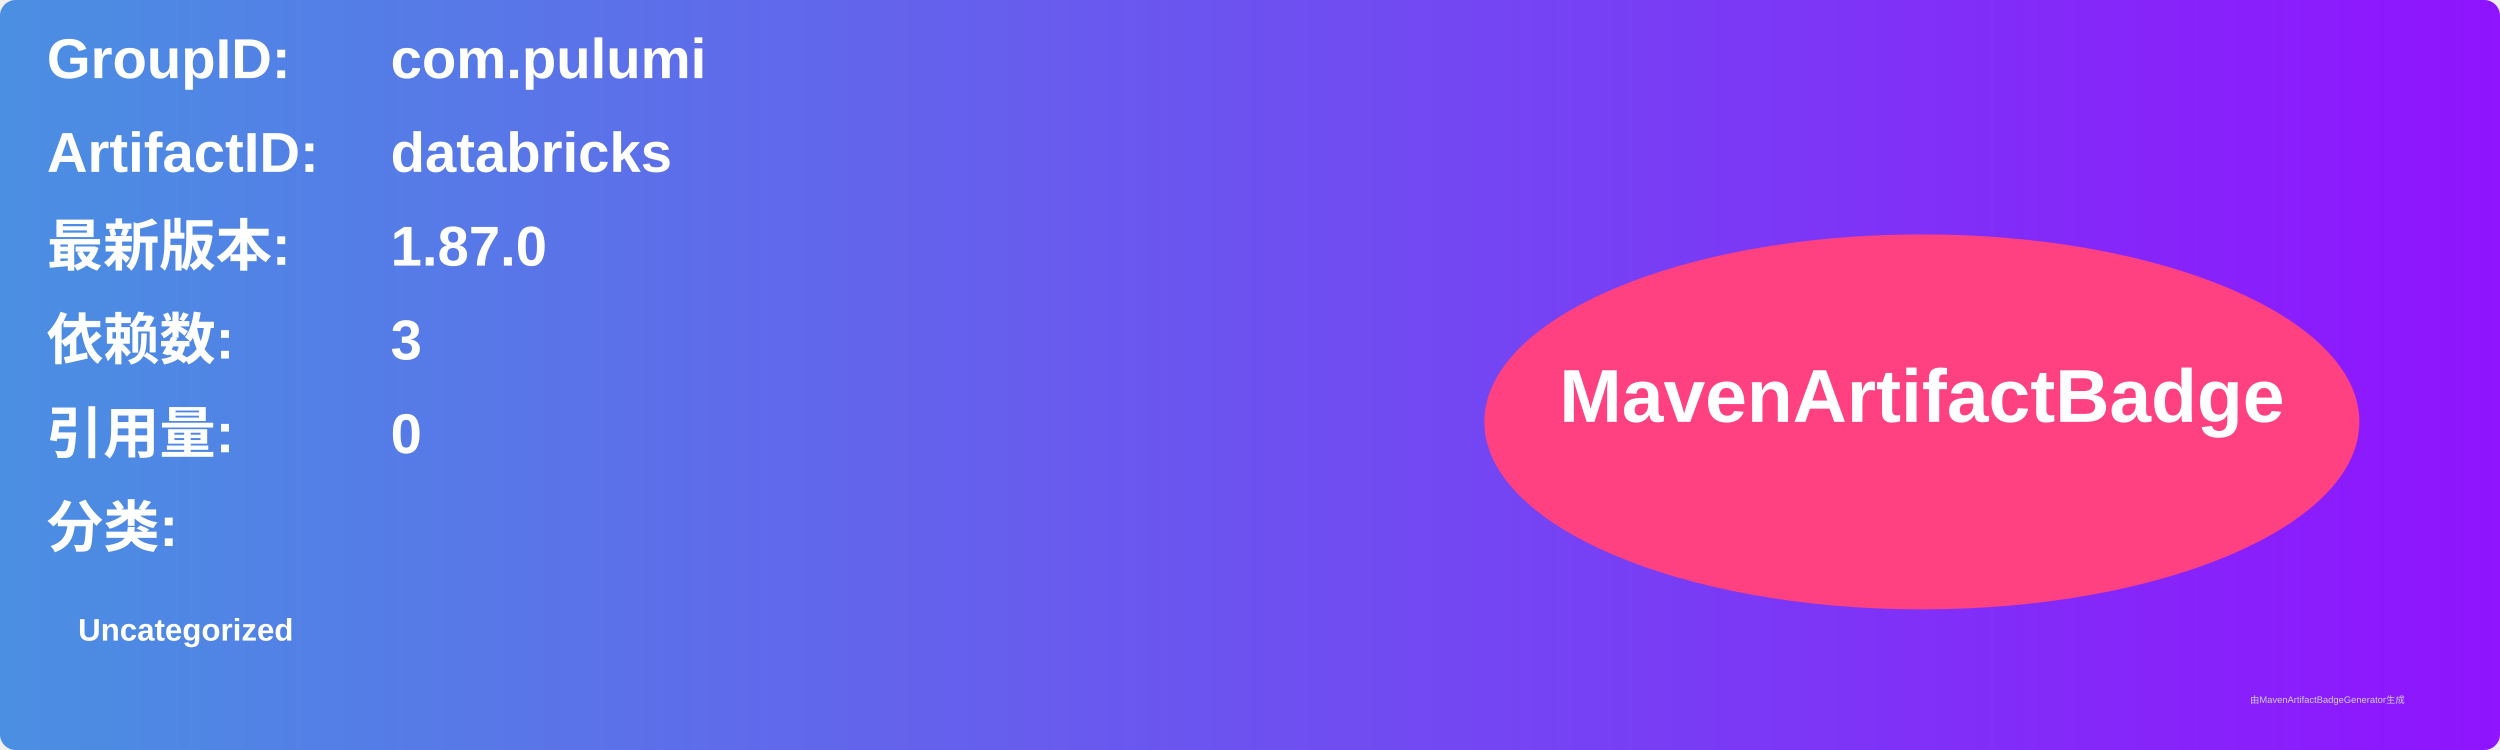
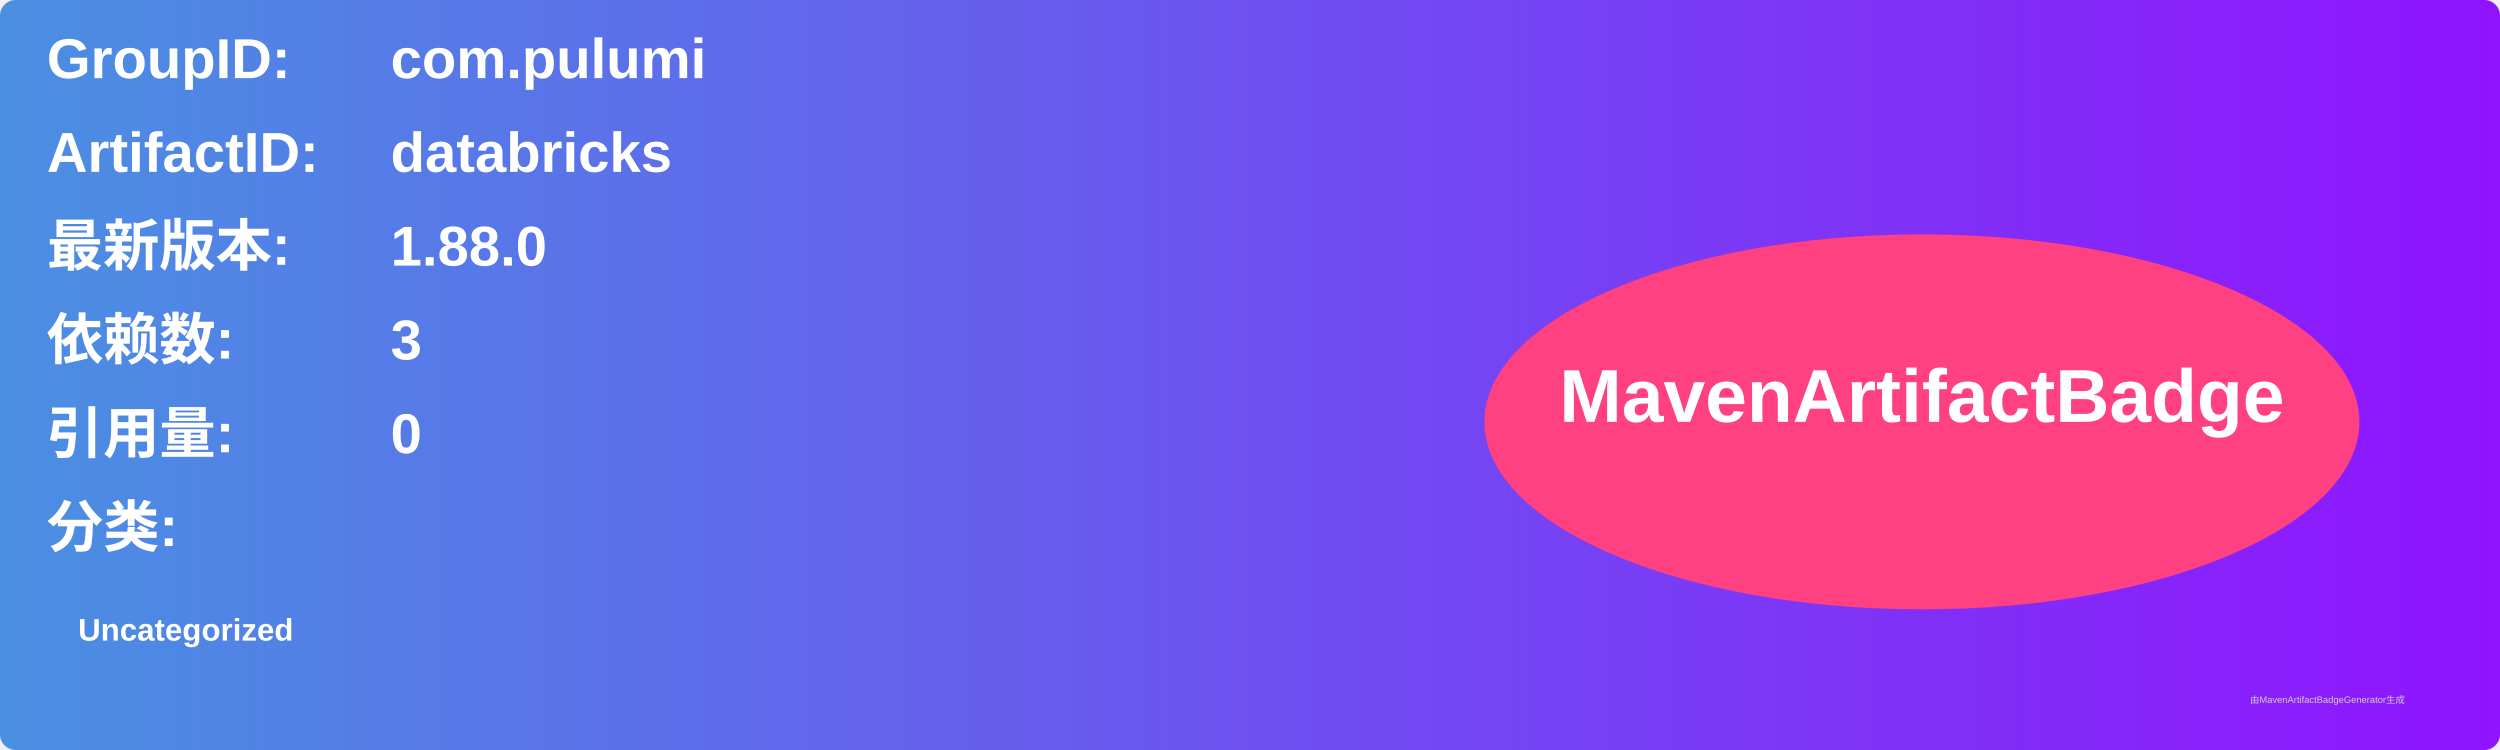
<svg xmlns="http://www.w3.org/2000/svg" width="800" height="240" viewBox="0 0 800 240">
  <linearGradient id="grad" x1="0%" y1="0%" x2="100%" y2="0%">
    <stop offset="0%" stop-color="#4a90e2" />
    <stop offset="100%" stop-color="#9013fe" />
  </linearGradient>
  <rect width="100%" height="100%" rx="5" ry="5" fill="url(#grad)" />
  <g transform="translate(15, 15)">
    <text x="0" y="10" font-family="Arial" font-size="18" fill="white" font-weight="bold" width="260">GroupID:</text>
    <text x="110" y="10" font-family="Arial" font-size="18" fill="white" font-weight="bold" width="460">com.pulumi</text>
    <text x="0" y="40" font-family="Arial" font-size="18" fill="white" font-weight="bold" width="260">ArtifactID:</text>
    <text x="110" y="40" font-family="Arial" font-size="18" fill="white" font-weight="bold" width="460">databricks</text>
    <text x="0" y="70" font-family="Arial" font-size="18" fill="white" font-weight="bold">最新版本:</text>
    <text x="110" y="70" font-family="Arial" font-size="18" fill="white" font-weight="bold">
-       <tspan font-weight="bold">1.87.0</tspan>
+       <tspan font-weight="bold">1.88.0</tspan>
    </text>
    <text x="0" y="100" font-family="Arial" font-size="18" fill="white" font-weight="bold">依赖数: </text>
    <text x="110" y="100" font-family="Arial" font-size="18" fill="white">
      <tspan font-weight="bold">3</tspan>
    </text>
    <text x="0" y="130" font-family="Arial" font-size="18" fill="white" font-weight="bold">引用量: </text>
    <text x="110" y="130" font-family="Arial" font-size="18" fill="white">
      <tspan font-weight="bold">0</tspan>
    </text>
    <text x="0" y="160" font-family="Arial" font-size="18" fill="white" font-weight="bold">分类:</text>
    <text x="10" y="190" font-family="Arial" font-size="10" fill="white">
      <tspan font-weight="bold">Uncategorized</tspan>
    </text>
    <ellipse cx="600" cy="120" rx="140" ry="60" fill="#ff4081" />
    <text x="600" y="120" text-anchor="middle" font-family="Arial" font-size="24" fill="white" font-weight="bold">MavenArtifactBadge</text>
  </g>
  <text x="720" y="225" font-family="Arial" font-size="3" fill="#d0d0d0">由MavenArtifactBadgeGenerator生成</text>
</svg>
